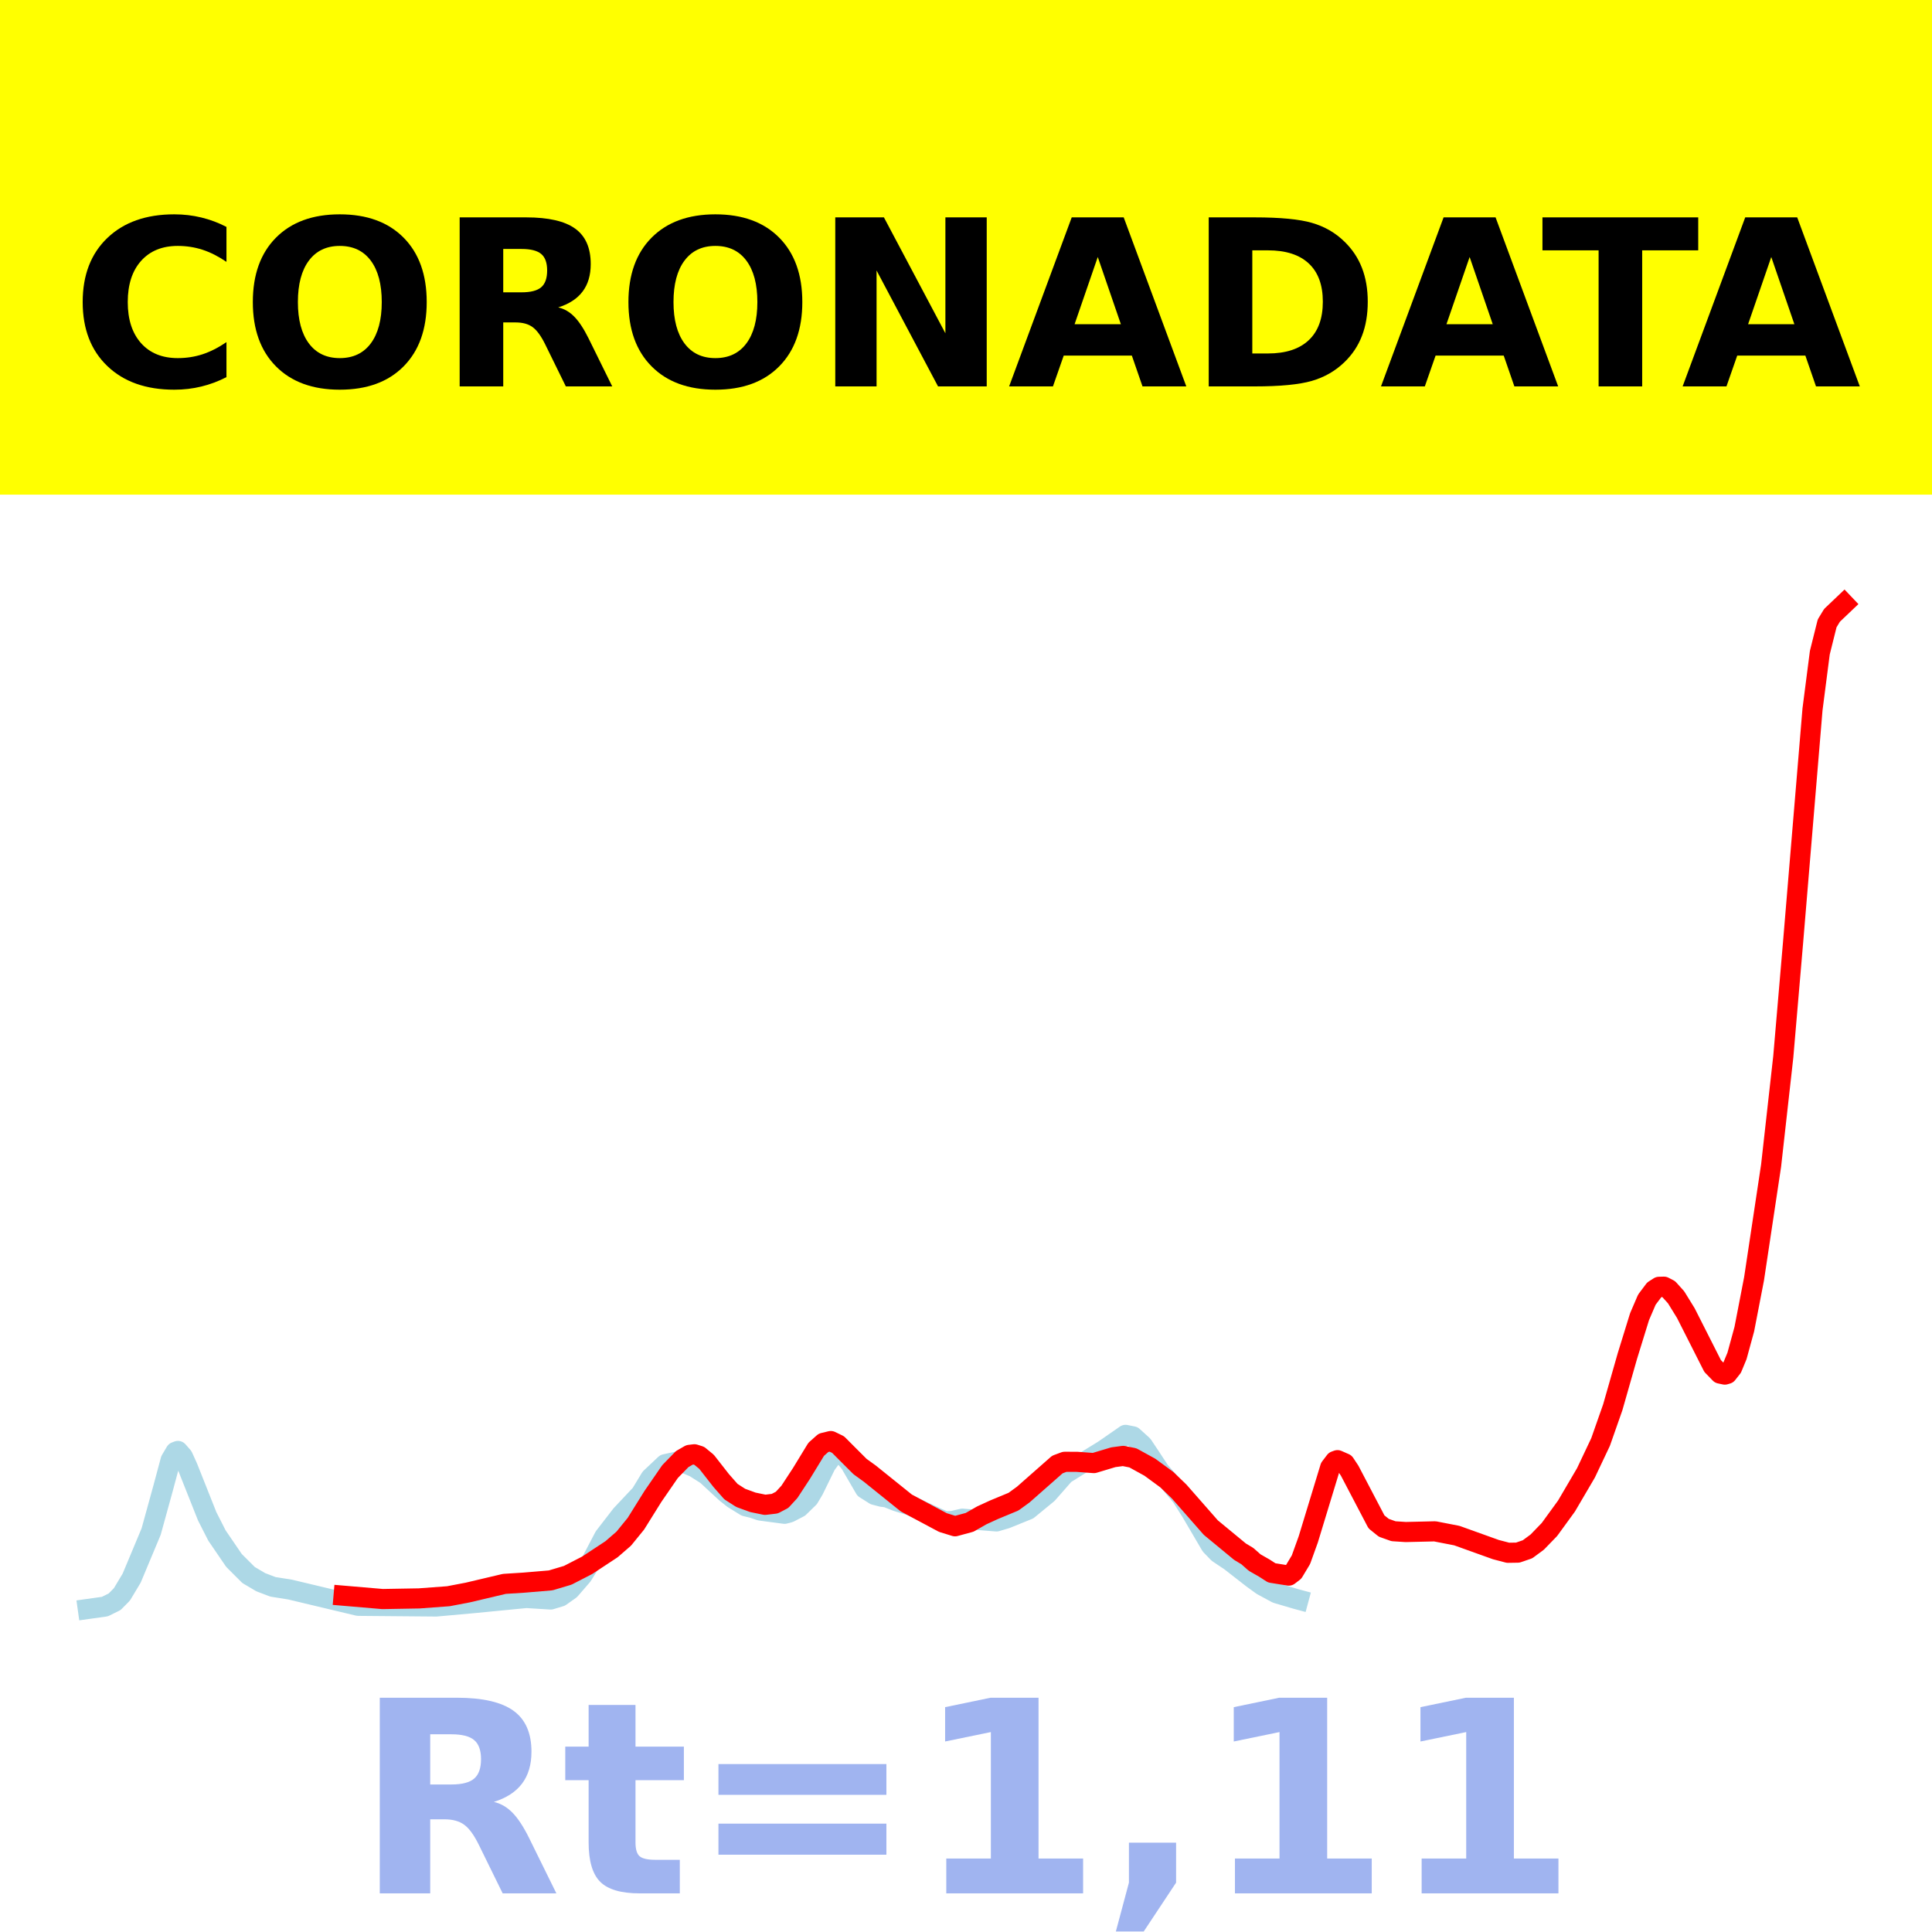
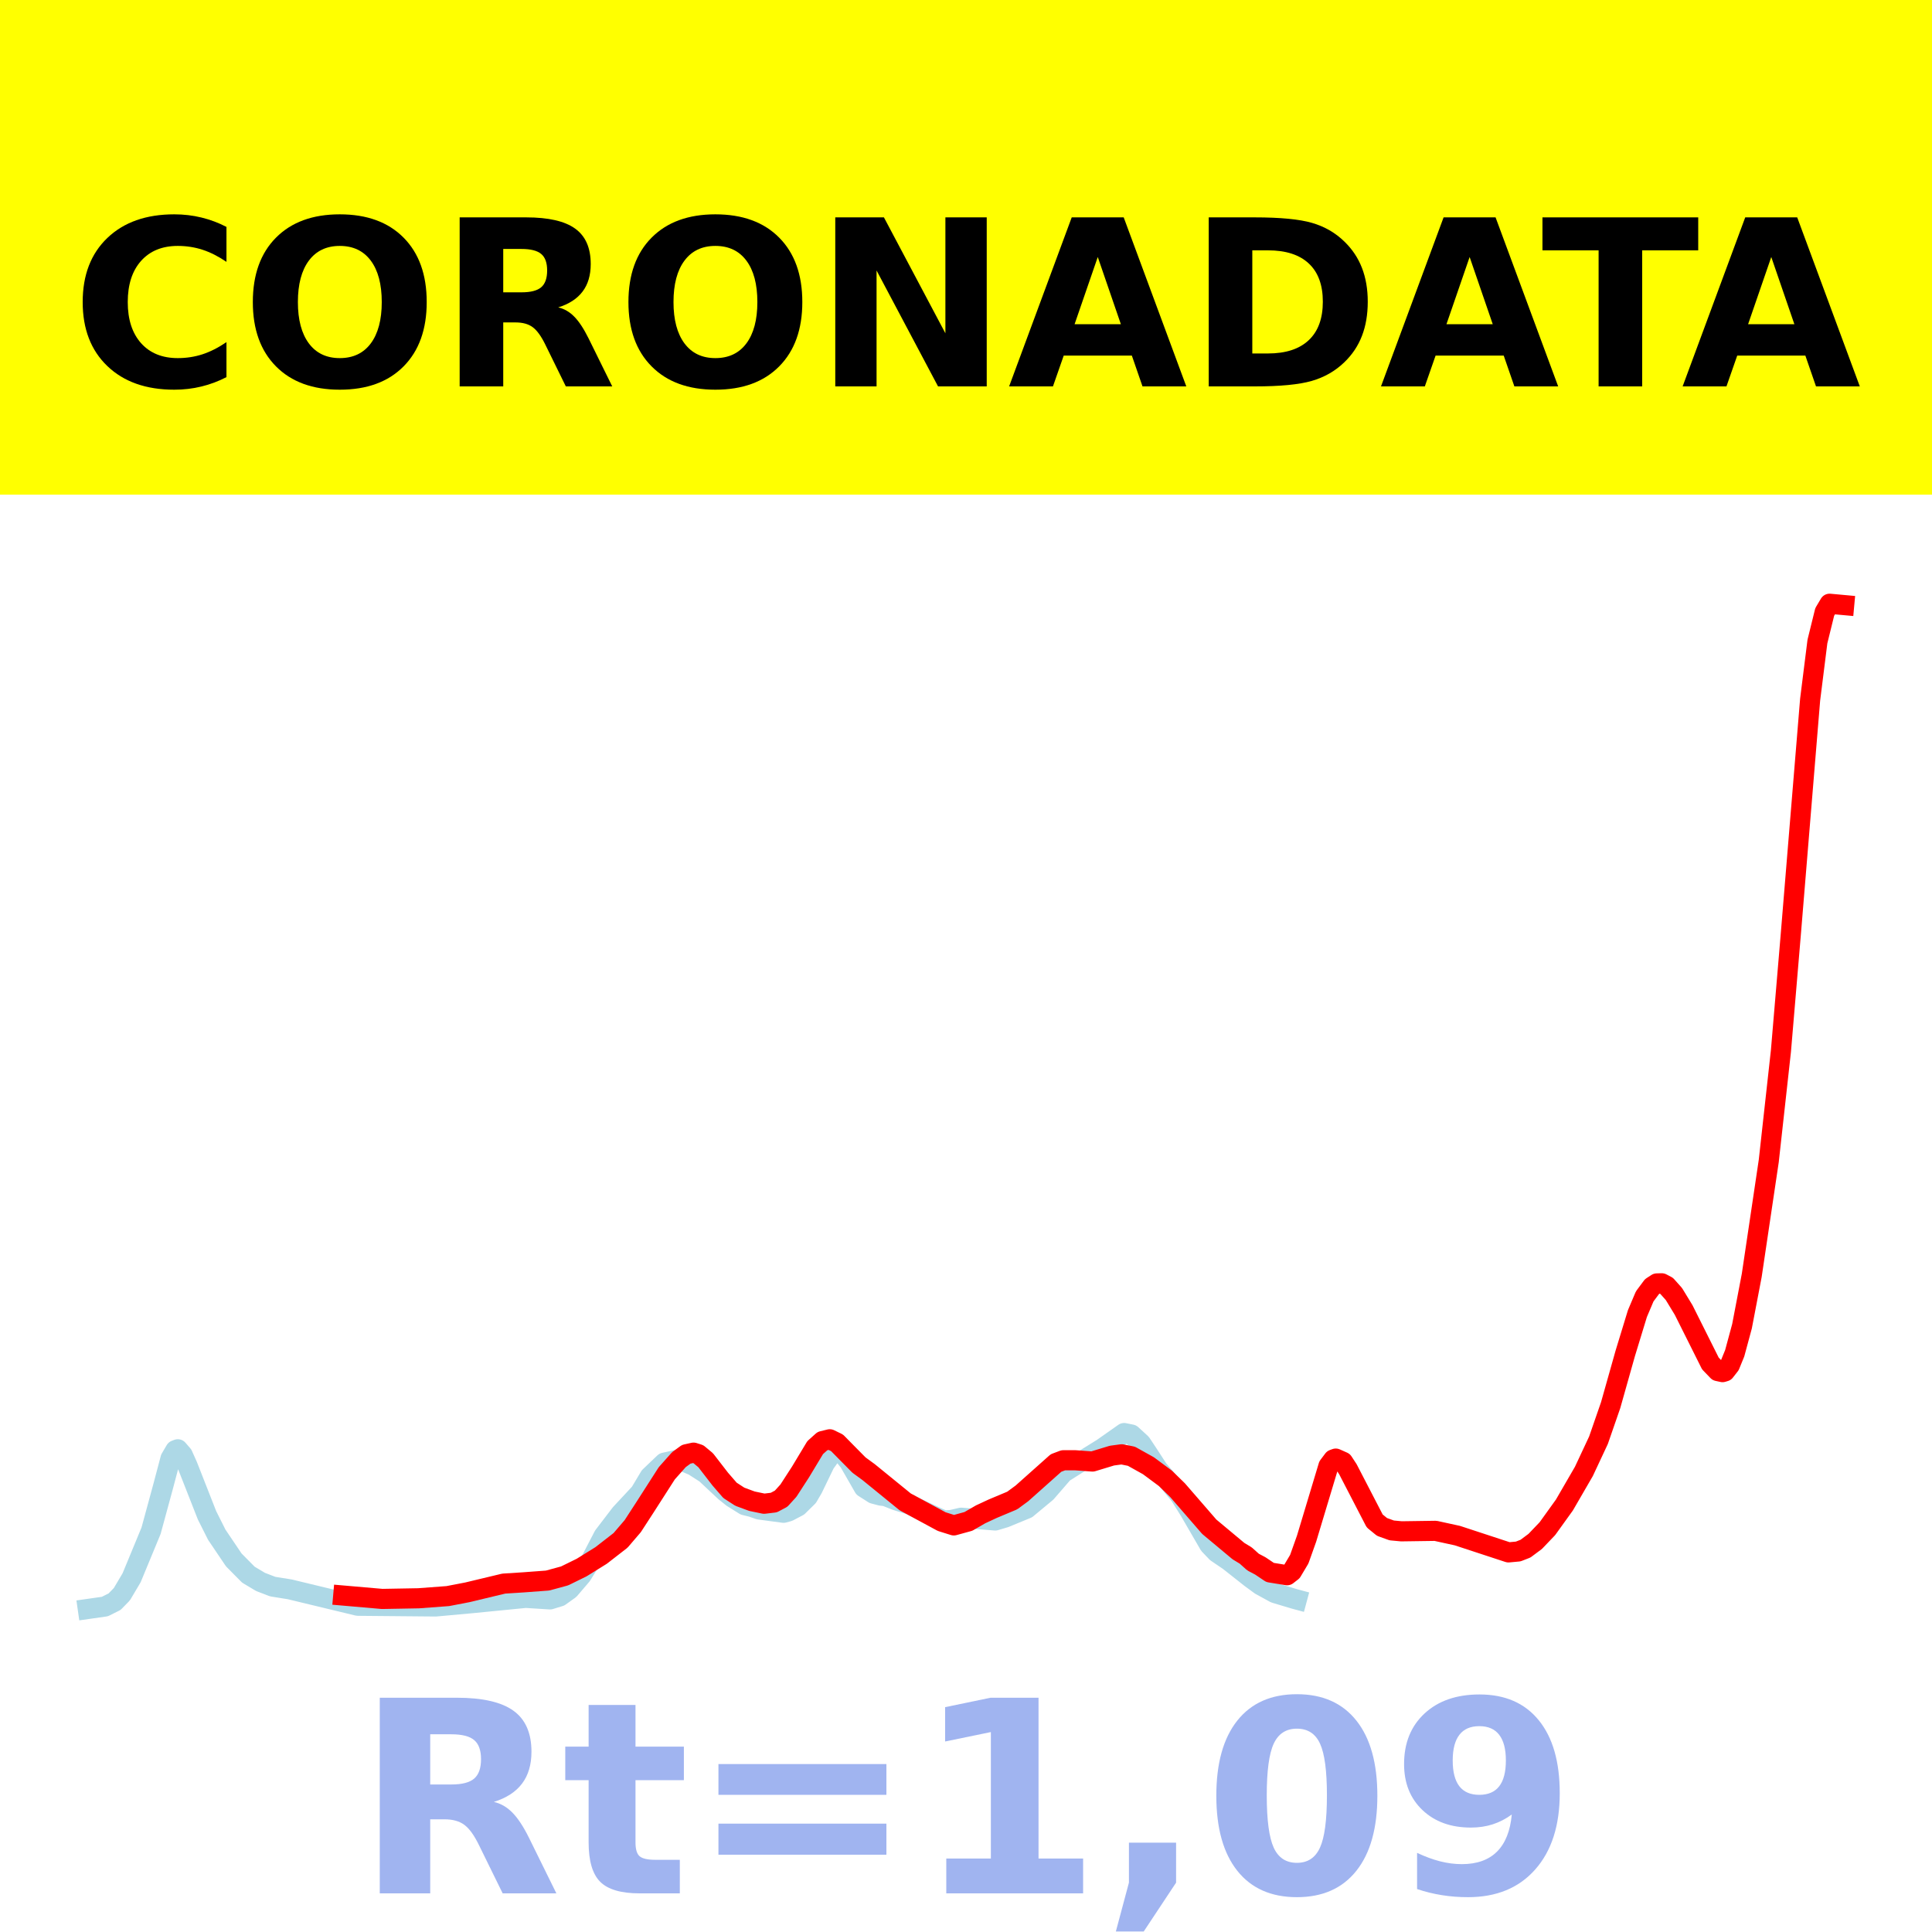
<svg xmlns="http://www.w3.org/2000/svg" xmlns:xlink="http://www.w3.org/1999/xlink" height="144pt" version="1.1" viewBox="0 0 144 144" width="144pt">
  <defs>
    <style type="text/css">*{stroke-linecap:butt;stroke-linejoin:round;}</style>
  </defs>
  <g id="figure_1">
    <g id="patch_1">
      <path d="M 0 144  L 144 144  L 144 0  L 0 0  z " style="fill:#ffffff;" />
    </g>
    <g id="axes_1">
      <g id="patch_2">
        <path d="M 0 144  L 144 144  L 144 0  L 0 0  z " style="fill:#ffffff;" />
      </g>
      <g id="line2d_1">
-         <path clip-path="url(#p17634a620c)" d="M 6.545 119.924  L 7.816 119.746  L 8.543 119.387  L 9.087 118.835  L 9.814 117.624  L 11.266 114.153  L 12.174 110.858  L 12.719 108.824  L 13.082 108.214  L 13.263 108.146  L 13.627 108.56  L 13.99 109.359  L 15.442 113.015  L 16.168 114.444  L 17.439 116.306  L 18.529 117.394  L 19.437 117.93  L 20.344 118.274  L 21.615 118.476  L 26.699 119.688  L 32.509 119.738  L 35.233 119.493  L 39.227 119.104  L 41.043 119.217  L 41.769 118.998  L 42.496 118.484  L 43.403 117.435  L 44.13 116.273  L 45.037 114.543  L 46.308 112.899  L 47.761 111.356  L 48.487 110.158  L 49.577 109.132  L 50.666 108.897  L 51.755 109.358  L 52.663 109.933  L 54.116 111.277  L 54.66 111.707  L 55.568 112.268  L 56.113 112.401  L 56.658 112.587  L 58.473 112.828  L 58.836 112.733  L 59.563 112.355  L 60.289 111.647  L 60.652 111.035  L 61.56 109.178  L 62.105 108.437  L 62.468 108.278  L 62.831 108.406  L 63.376 109.083  L 64.465 110.96  L 65.191 111.419  L 65.736 111.562  L 66.099 111.607  L 66.825 111.895  L 67.915 112.231  L 68.823 112.665  L 69.912 113.165  L 70.457 113.397  L 71.001 113.362  L 71.728 113.194  L 74.27 113.398  L 74.996 113.183  L 76.63 112.52  L 78.082 111.328  L 78.627 110.708  L 79.353 109.878  L 80.806 108.974  L 82.258 108.083  L 83.893 106.948  L 84.437 107.057  L 85.164 107.714  L 85.708 108.529  L 86.434 109.634  L 87.161 110.471  L 88.069 111.56  L 88.795 112.712  L 90.247 115.188  L 90.792 115.752  L 91.7 116.36  L 93.334 117.634  L 94.06 118.161  L 95.15 118.752  L 96.602 119.18  L 96.784 119.229  L 96.784 119.229  " style="fill:none;stroke:#add8e6;stroke-linecap:square;stroke-width:1.5;" />
+         <path clip-path="url(#p9236bf95d0)" d="M 6.545 119.924  L 7.815 119.743  L 8.54 119.381  L 9.084 118.822  L 9.809 117.599  L 11.26 114.091  L 12.166 110.762  L 12.71 108.706  L 13.073 108.09  L 13.254 108.021  L 13.617 108.44  L 13.979 109.248  L 15.43 112.941  L 16.155 114.386  L 17.424 116.267  L 18.512 117.366  L 19.419 117.908  L 20.325 118.256  L 21.595 118.46  L 26.671 119.684  L 32.473 119.736  L 35.193 119.488  L 39.182 119.095  L 40.995 119.209  L 41.72 118.988  L 42.446 118.469  L 43.352 117.408  L 44.078 116.234  L 44.984 114.486  L 46.253 112.825  L 47.704 111.266  L 48.429 110.055  L 49.517 109.018  L 50.605 108.78  L 51.693 109.246  L 52.599 109.827  L 54.05 111.186  L 54.594 111.62  L 55.5 112.186  L 56.044 112.321  L 56.588 112.509  L 58.401 112.753  L 58.764 112.656  L 59.489 112.275  L 60.215 111.56  L 60.577 110.941  L 61.484 109.065  L 62.028 108.316  L 62.39 108.154  L 62.753 108.285  L 63.297 108.968  L 64.385 110.865  L 65.11 111.329  L 65.654 111.473  L 66.017 111.518  L 66.742 111.809  L 67.83 112.15  L 68.736 112.588  L 69.824 113.093  L 70.368 113.328  L 70.912 113.292  L 71.637 113.122  L 74.176 113.328  L 74.901 113.112  L 76.533 112.441  L 77.983 111.237  L 78.527 110.61  L 79.253 109.771  L 80.703 108.858  L 82.154 107.958  L 83.785 106.811  L 84.329 106.921  L 85.055 107.585  L 85.599 108.408  L 86.324 109.525  L 87.049 110.371  L 87.956 111.471  L 88.681 112.636  L 90.131 115.137  L 90.675 115.708  L 91.582 116.322  L 93.214 117.61  L 93.939 118.142  L 95.027 118.738  L 96.477 119.172  L 96.659 119.221  L 96.659 119.221  " style="fill:none;stroke:#add8e6;stroke-linecap:square;stroke-width:1.5;" />
      </g>
      <g id="line2d_2">
-         <path clip-path="url(#p17634a620c)" d="M 25.61 118.935  L 28.515 119.183  L 31.238 119.135  L 33.417 118.974  L 34.87 118.696  L 37.593 118.053  L 39.046 117.961  L 41.043 117.793  L 42.314 117.414  L 43.766 116.667  L 45.582 115.47  L 46.49 114.683  L 47.398 113.567  L 48.669 111.529  L 49.94 109.685  L 50.848 108.752  L 51.392 108.438  L 51.755 108.394  L 52.119 108.508  L 52.663 108.956  L 53.753 110.35  L 54.479 111.175  L 55.205 111.642  L 56.113 111.974  L 57.021 112.161  L 57.747 112.075  L 58.292 111.789  L 58.836 111.198  L 59.744 109.811  L 60.834 108.023  L 61.378 107.54  L 61.923 107.408  L 62.468 107.672  L 63.194 108.401  L 64.102 109.308  L 64.828 109.833  L 67.552 112.024  L 70.275 113.48  L 71.183 113.76  L 72.272 113.464  L 73.18 112.944  L 74.088 112.528  L 75.541 111.925  L 76.267 111.397  L 78.809 109.158  L 79.353 108.955  L 80.261 108.956  L 81.532 109.049  L 82.985 108.613  L 83.711 108.516  L 84.437 108.66  L 85.708 109.36  L 86.979 110.293  L 87.887 111.169  L 90.247 113.858  L 92.426 115.656  L 92.971 115.983  L 93.516 116.465  L 94.242 116.88  L 94.787 117.232  L 96.057 117.436  L 96.421 117.157  L 96.965 116.252  L 97.51 114.739  L 99.144 109.374  L 99.507 108.898  L 99.689 108.832  L 100.234 109.072  L 100.597 109.619  L 102.594 113.431  L 103.139 113.871  L 103.865 114.129  L 104.773 114.188  L 106.951 114.137  L 108.586 114.455  L 111.491 115.498  L 112.398 115.735  L 113.125 115.724  L 113.851 115.475  L 114.577 114.939  L 115.485 114.001  L 116.756 112.254  L 118.209 109.778  L 119.298 107.478  L 120.206 104.891  L 121.295 101.074  L 122.203 98.137  L 122.748 96.867  L 123.292 96.144  L 123.656 95.912  L 124.019 95.902  L 124.382 96.09  L 124.926 96.693  L 125.653 97.872  L 127.65 101.816  L 128.195 102.377  L 128.558 102.454  L 128.739 102.401  L 129.103 101.939  L 129.466 101.062  L 130.01 99.071  L 130.737 95.314  L 132.008 86.874  L 132.915 78.771  L 133.642 70.28  L 135.094 52.869  L 135.639 48.647  L 136.184 46.463  L 136.547 45.864  L 137.455 45  L 137.455 45  " style="fill:none;stroke:#ff0000;stroke-linecap:square;stroke-width:1.5;" />
+         <path clip-path="url(#p9236bf95d0)" d="M 25.583 118.923  L 28.485 119.175  L 31.204 119.126  L 33.38 118.963  L 34.831 118.683  L 37.55 118.032  L 39.001 117.94  L 40.814 117.805  L 42.083 117.459  L 43.352 116.836  L 44.803 115.936  L 46.253 114.81  L 47.16 113.751  L 48.066 112.356  L 49.698 109.811  L 50.605 108.791  L 51.149 108.393  L 51.693 108.272  L 52.055 108.387  L 52.599 108.84  L 53.687 110.248  L 54.412 111.083  L 55.138 111.555  L 56.044 111.89  L 56.951 112.079  L 57.676 111.992  L 58.22 111.703  L 58.764 111.105  L 59.671 109.704  L 60.758 107.897  L 61.302 107.409  L 61.846 107.276  L 62.39 107.542  L 63.116 108.279  L 64.022 109.196  L 64.747 109.726  L 67.467 111.94  L 70.187 113.411  L 71.093 113.695  L 72.181 113.395  L 73.088 112.87  L 73.994 112.449  L 75.445 111.84  L 76.17 111.307  L 78.709 109.044  L 79.253 108.839  L 80.159 108.84  L 81.428 108.934  L 82.879 108.493  L 83.604 108.395  L 84.329 108.541  L 85.599 109.249  L 86.868 110.191  L 87.774 111.076  L 90.131 113.794  L 92.307 115.61  L 92.851 115.941  L 93.395 116.428  L 93.939 116.716  L 94.664 117.203  L 95.934 117.409  L 96.296 117.127  L 96.84 116.213  L 97.384 114.684  L 99.016 109.263  L 99.378 108.782  L 99.56 108.715  L 100.104 108.958  L 100.466 109.51  L 102.461 113.362  L 103.005 113.807  L 103.73 114.068  L 104.455 114.136  L 106.994 114.1  L 108.626 114.456  L 112.433 115.706  L 113.158 115.639  L 113.702 115.427  L 114.428 114.886  L 115.334 113.938  L 116.603 112.173  L 118.054 109.67  L 119.142 107.346  L 120.048 104.732  L 121.136 100.876  L 122.043 97.907  L 122.587 96.624  L 123.131 95.894  L 123.493 95.659  L 123.856 95.649  L 124.219 95.839  L 124.763 96.448  L 125.488 97.639  L 127.482 101.625  L 128.026 102.191  L 128.389 102.27  L 128.57 102.216  L 128.933 101.749  L 129.295 100.863  L 129.839 98.851  L 130.565 95.055  L 131.834 86.526  L 132.74 78.338  L 133.466 69.758  L 134.916 52.152  L 135.46 47.817  L 136.004 45.609  L 136.367 45  L 137.455 45.1  L 137.455 45.1  " style="fill:none;stroke:#ff0000;stroke-linecap:square;stroke-width:1.5;" />
      </g>
      <g id="patch_3">
        <path d="M 0 144  L 0 0  " style="fill:none;stroke:#ffffff;stroke-linecap:square;stroke-linejoin:miter;stroke-width:0.8;" />
      </g>
      <g id="patch_4">
        <path d="M 144 144  L 144 0  " style="fill:none;stroke:#ffffff;stroke-linecap:square;stroke-linejoin:miter;stroke-width:0.8;" />
      </g>
      <g id="patch_5">
-         <path d="M 0 144  L 144 144  " style="fill:none;stroke:#ffffff;stroke-linecap:square;stroke-linejoin:miter;stroke-width:0.8;" />
+         <path d="M -0 144  L 144 144  " style="fill:none;stroke:#ffffff;stroke-linecap:square;stroke-linejoin:miter;stroke-width:0.8;" />
      </g>
      <g id="patch_6">
-         <path d="M 0 0  L 144 0  " style="fill:none;stroke:#ffffff;stroke-linecap:square;stroke-linejoin:miter;stroke-width:0.8;" />
+         <path d="M -0 0  L 144 0  " style="fill:none;stroke:#ffffff;stroke-linecap:square;stroke-linejoin:miter;stroke-width:0.8;" />
      </g>
    </g>
    <g id="text_1">
      <g id="patch_7">
        <path d="M -64.848 36.368  L 208.848 36.368  L 208.848 -7.654  L -64.848 -7.654  z " style="fill:#ffff00;stroke:#ffff00;stroke-linejoin:miter;" />
      </g>
      <g transform="translate(72 9.45018)scale(0.1728 -0.1728)" />
      <g transform="translate(-60.87375 28.8)scale(0.1728 -0.1728)">
        <defs>
          <path id="DejaVuSans-Bold-32" />
          <path d="M 67 4  Q 61.812 1.312 56.203 -0.047  Q 50.594 -1.422 44.484 -1.422  Q 26.266 -1.422 15.625 8.766  Q 4.984 18.953 4.984 36.375  Q 4.984 53.859 15.625 64.031  Q 26.266 74.219 44.484 74.219  Q 50.594 74.219 56.203 72.844  Q 61.812 71.484 67 68.797  L 67 53.719  Q 61.766 57.281 56.688 58.938  Q 51.609 60.594 46 60.594  Q 35.938 60.594 30.172 54.141  Q 24.422 47.703 24.422 36.375  Q 24.422 25.094 30.172 18.641  Q 35.938 12.203 46 12.203  Q 51.609 12.203 56.688 13.859  Q 61.766 15.531 67 19.094  z " id="DejaVuSans-Bold-67" />
          <path d="M 42.484 60.594  Q 33.891 60.594 29.156 54.25  Q 24.422 47.906 24.422 36.375  Q 24.422 24.906 29.156 18.547  Q 33.891 12.203 42.484 12.203  Q 51.125 12.203 55.859 18.547  Q 60.594 24.906 60.594 36.375  Q 60.594 47.906 55.859 54.25  Q 51.125 60.594 42.484 60.594  z M 42.484 74.219  Q 60.062 74.219 70.016 64.156  Q 79.984 54.109 79.984 36.375  Q 79.984 18.703 70.016 8.641  Q 60.062 -1.422 42.484 -1.422  Q 24.953 -1.422 14.969 8.641  Q 4.984 18.703 4.984 36.375  Q 4.984 54.109 14.969 64.156  Q 24.953 74.219 42.484 74.219  z " id="DejaVuSans-Bold-79" />
          <path d="M 35.891 40.578  Q 41.797 40.578 44.359 42.766  Q 46.922 44.969 46.922 50  Q 46.922 54.984 44.359 57.125  Q 41.797 59.281 35.891 59.281  L 27.984 59.281  L 27.984 40.578  z M 27.984 27.594  L 27.984 0  L 9.188 0  L 9.188 72.906  L 37.891 72.906  Q 52.297 72.906 59 68.062  Q 65.719 63.234 65.719 52.781  Q 65.719 45.562 62.219 40.922  Q 58.734 36.281 51.703 34.078  Q 55.562 33.203 58.609 30.094  Q 61.672 27 64.797 20.703  L 75 0  L 54.984 0  L 46.094 18.109  Q 43.406 23.578 40.641 25.578  Q 37.891 27.594 33.297 27.594  z " id="DejaVuSans-Bold-82" />
          <path d="M 9.188 72.906  L 30.172 72.906  L 56.688 22.906  L 56.688 72.906  L 74.516 72.906  L 74.516 0  L 53.516 0  L 27 50  L 27 0  L 9.188 0  z " id="DejaVuSans-Bold-78" />
          <path d="M 53.422 13.281  L 24.031 13.281  L 19.391 0  L 0.484 0  L 27.484 72.906  L 49.906 72.906  L 76.906 0  L 58.016 0  z M 28.719 26.812  L 48.688 26.812  L 38.719 55.812  z " id="DejaVuSans-Bold-65" />
          <path d="M 27.984 58.688  L 27.984 14.203  L 34.719 14.203  Q 46.234 14.203 52.312 19.922  Q 58.406 25.641 58.406 36.531  Q 58.406 47.359 52.344 53.016  Q 46.297 58.688 34.719 58.688  z M 9.188 72.906  L 29 72.906  Q 45.609 72.906 53.734 70.531  Q 61.859 68.172 67.672 62.5  Q 72.797 57.562 75.281 51.109  Q 77.781 44.672 77.781 36.531  Q 77.781 28.266 75.281 21.797  Q 72.797 15.328 67.672 10.406  Q 61.812 4.734 53.609 2.359  Q 45.406 0 29 0  L 9.188 0  z " id="DejaVuSans-Bold-68" />
          <path d="M 0.484 72.906  L 67.672 72.906  L 67.672 58.688  L 43.5 58.688  L 43.5 0  L 24.703 0  L 24.703 58.688  L 0.484 58.688  z " id="DejaVuSans-Bold-84" />
        </defs>
        <use xlink:href="#DejaVuSans-Bold-32" />
        <use x="34.814" xlink:href="#DejaVuSans-Bold-32" />
        <use x="69.629" xlink:href="#DejaVuSans-Bold-32" />
        <use x="104.443" xlink:href="#DejaVuSans-Bold-32" />
        <use x="139.258" xlink:href="#DejaVuSans-Bold-32" />
        <use x="174.072" xlink:href="#DejaVuSans-Bold-32" />
        <use x="208.887" xlink:href="#DejaVuSans-Bold-32" />
        <use x="243.701" xlink:href="#DejaVuSans-Bold-32" />
        <use x="278.516" xlink:href="#DejaVuSans-Bold-32" />
        <use x="313.33" xlink:href="#DejaVuSans-Bold-32" />
        <use x="348.145" xlink:href="#DejaVuSans-Bold-32" />
        <use x="382.959" xlink:href="#DejaVuSans-Bold-67" />
        <use x="456.348" xlink:href="#DejaVuSans-Bold-79" />
        <use x="541.357" xlink:href="#DejaVuSans-Bold-82" />
        <use x="618.359" xlink:href="#DejaVuSans-Bold-79" />
        <use x="703.369" xlink:href="#DejaVuSans-Bold-78" />
        <use x="787.061" xlink:href="#DejaVuSans-Bold-65" />
        <use x="864.453" xlink:href="#DejaVuSans-Bold-68" />
        <use x="947.461" xlink:href="#DejaVuSans-Bold-65" />
        <use x="1017.104" xlink:href="#DejaVuSans-Bold-84" />
        <use x="1077.566" xlink:href="#DejaVuSans-Bold-65" />
        <use x="1154.959" xlink:href="#DejaVuSans-Bold-32" />
        <use x="1189.773" xlink:href="#DejaVuSans-Bold-32" />
        <use x="1224.588" xlink:href="#DejaVuSans-Bold-32" />
        <use x="1259.402" xlink:href="#DejaVuSans-Bold-32" />
        <use x="1294.217" xlink:href="#DejaVuSans-Bold-32" />
        <use x="1329.031" xlink:href="#DejaVuSans-Bold-32" />
        <use x="1363.846" xlink:href="#DejaVuSans-Bold-32" />
        <use x="1398.66" xlink:href="#DejaVuSans-Bold-32" />
        <use x="1433.475" xlink:href="#DejaVuSans-Bold-32" />
        <use x="1468.289" xlink:href="#DejaVuSans-Bold-32" />
        <use x="1503.104" xlink:href="#DejaVuSans-Bold-32" />
      </g>
    </g>
    <g id="text_2">
      <g style="fill:#4169e1;opacity:0.5;" transform="translate(26.46875 141.12)scale(0.2 -0.2)">
        <defs>
          <path d="M 27.484 70.219  L 27.484 54.688  L 45.516 54.688  L 45.516 42.188  L 27.484 42.188  L 27.484 19  Q 27.484 15.188 29 13.844  Q 30.516 12.5 35.016 12.5  L 44 12.5  L 44 0  L 29 0  Q 18.656 0 14.328 4.312  Q 10.016 8.641 10.016 19  L 10.016 42.188  L 1.312 42.188  L 1.312 54.688  L 10.016 54.688  L 10.016 70.219  z " id="DejaVuSans-Bold-116" />
          <path d="M 10.594 48.188  L 73.188 48.188  L 73.188 36.719  L 10.594 36.719  z M 10.594 25.984  L 73.188 25.984  L 73.188 14.406  L 10.594 14.406  z " id="DejaVuSans-Bold-61" />
          <path d="M 11.719 12.984  L 28.328 12.984  L 28.328 60.109  L 11.281 56.594  L 11.281 69.391  L 28.219 72.906  L 46.094 72.906  L 46.094 12.984  L 62.703 12.984  L 62.703 0  L 11.719 0  z " id="DejaVuSans-Bold-49" />
          <path d="M 10.203 18.891  L 27.781 18.891  L 27.781 4  L 15.719 -14.203  L 5.328 -14.203  L 10.203 4  z " id="DejaVuSans-Bold-44" />
+           <path d="M 46 36.531  Q 46 50.203 43.438 55.781  Q 40.875 61.375 34.812 61.375  Q 28.766 61.375 26.172 55.781  Q 23.578 50.203 23.578 36.531  Q 23.578 22.703 26.172 17.031  Q 28.766 11.375 34.812 11.375  Q 40.828 11.375 43.406 17.031  Q 46 22.703 46 36.531  z M 64.797 36.375  Q 64.797 18.266 56.984 8.422  Q 49.172 -1.422 34.812 -1.422  Q 20.406 -1.422 12.594 8.422  Q 4.781 18.266 4.781 36.375  Q 4.781 54.547 12.594 64.375  Q 20.406 74.219 34.812 74.219  Q 49.172 74.219 56.984 64.375  Q 64.797 54.547 64.797 36.375  z " id="DejaVuSans-Bold-48" />
+           <path d="M 10.016 1.609  L 10.016 15.094  Q 14.5 12.984 18.594 11.938  Q 22.703 10.891 26.703 10.891  Q 35.109 10.891 39.797 15.547  Q 44.484 20.219 45.312 29.391  Q 42 26.953 38.234 25.734  Q 34.469 24.516 30.078 24.516  Q 18.891 24.516 12.031 31.031  Q 5.172 37.547 5.172 48.188  Q 5.172 59.969 12.812 67.047  Q 20.453 74.125 33.297 74.125  Q 47.562 74.125 55.375 64.5  Q 63.188 54.891 63.188 37.312  Q 63.188 19.234 54.047 8.906  Q 44.922 -1.422 29 -1.422  Q 23.875 -1.422 19.188 -0.656  Q 14.5 0.094 10.016 1.609  z M 33.203 36.719  Q 38.141 36.719 40.625 39.906  Q 43.109 43.109 43.109 49.516  Q 43.109 55.859 40.625 59.078  Q 38.141 62.312 33.203 62.312  Q 28.266 62.312 25.781 59.078  Q 23.297 55.859 23.297 49.516  Q 23.297 43.109 25.781 39.906  Q 28.266 36.719 33.203 36.719  z " id="DejaVuSans-Bold-57" />
        </defs>
        <use xlink:href="#DejaVuSans-Bold-82" />
        <use x="77.002" xlink:href="#DejaVuSans-Bold-116" />
        <use x="124.805" xlink:href="#DejaVuSans-Bold-61" />
        <use x="208.594" xlink:href="#DejaVuSans-Bold-49" />
        <use x="278.174" xlink:href="#DejaVuSans-Bold-44" />
-         <use x="316.162" xlink:href="#DejaVuSans-Bold-49" />
-         <use x="385.742" xlink:href="#DejaVuSans-Bold-49" />
+         <use x="316.162" xlink:href="#DejaVuSans-Bold-48" />
+         <use x="385.742" xlink:href="#DejaVuSans-Bold-57" />
      </g>
    </g>
  </g>
  <defs>
-     <clipPath id="p17634a620c">
+     <clipPath id="p9236bf95d0">
      <rect height="144" width="144" x="0" y="0" />
    </clipPath>
  </defs>
</svg>
